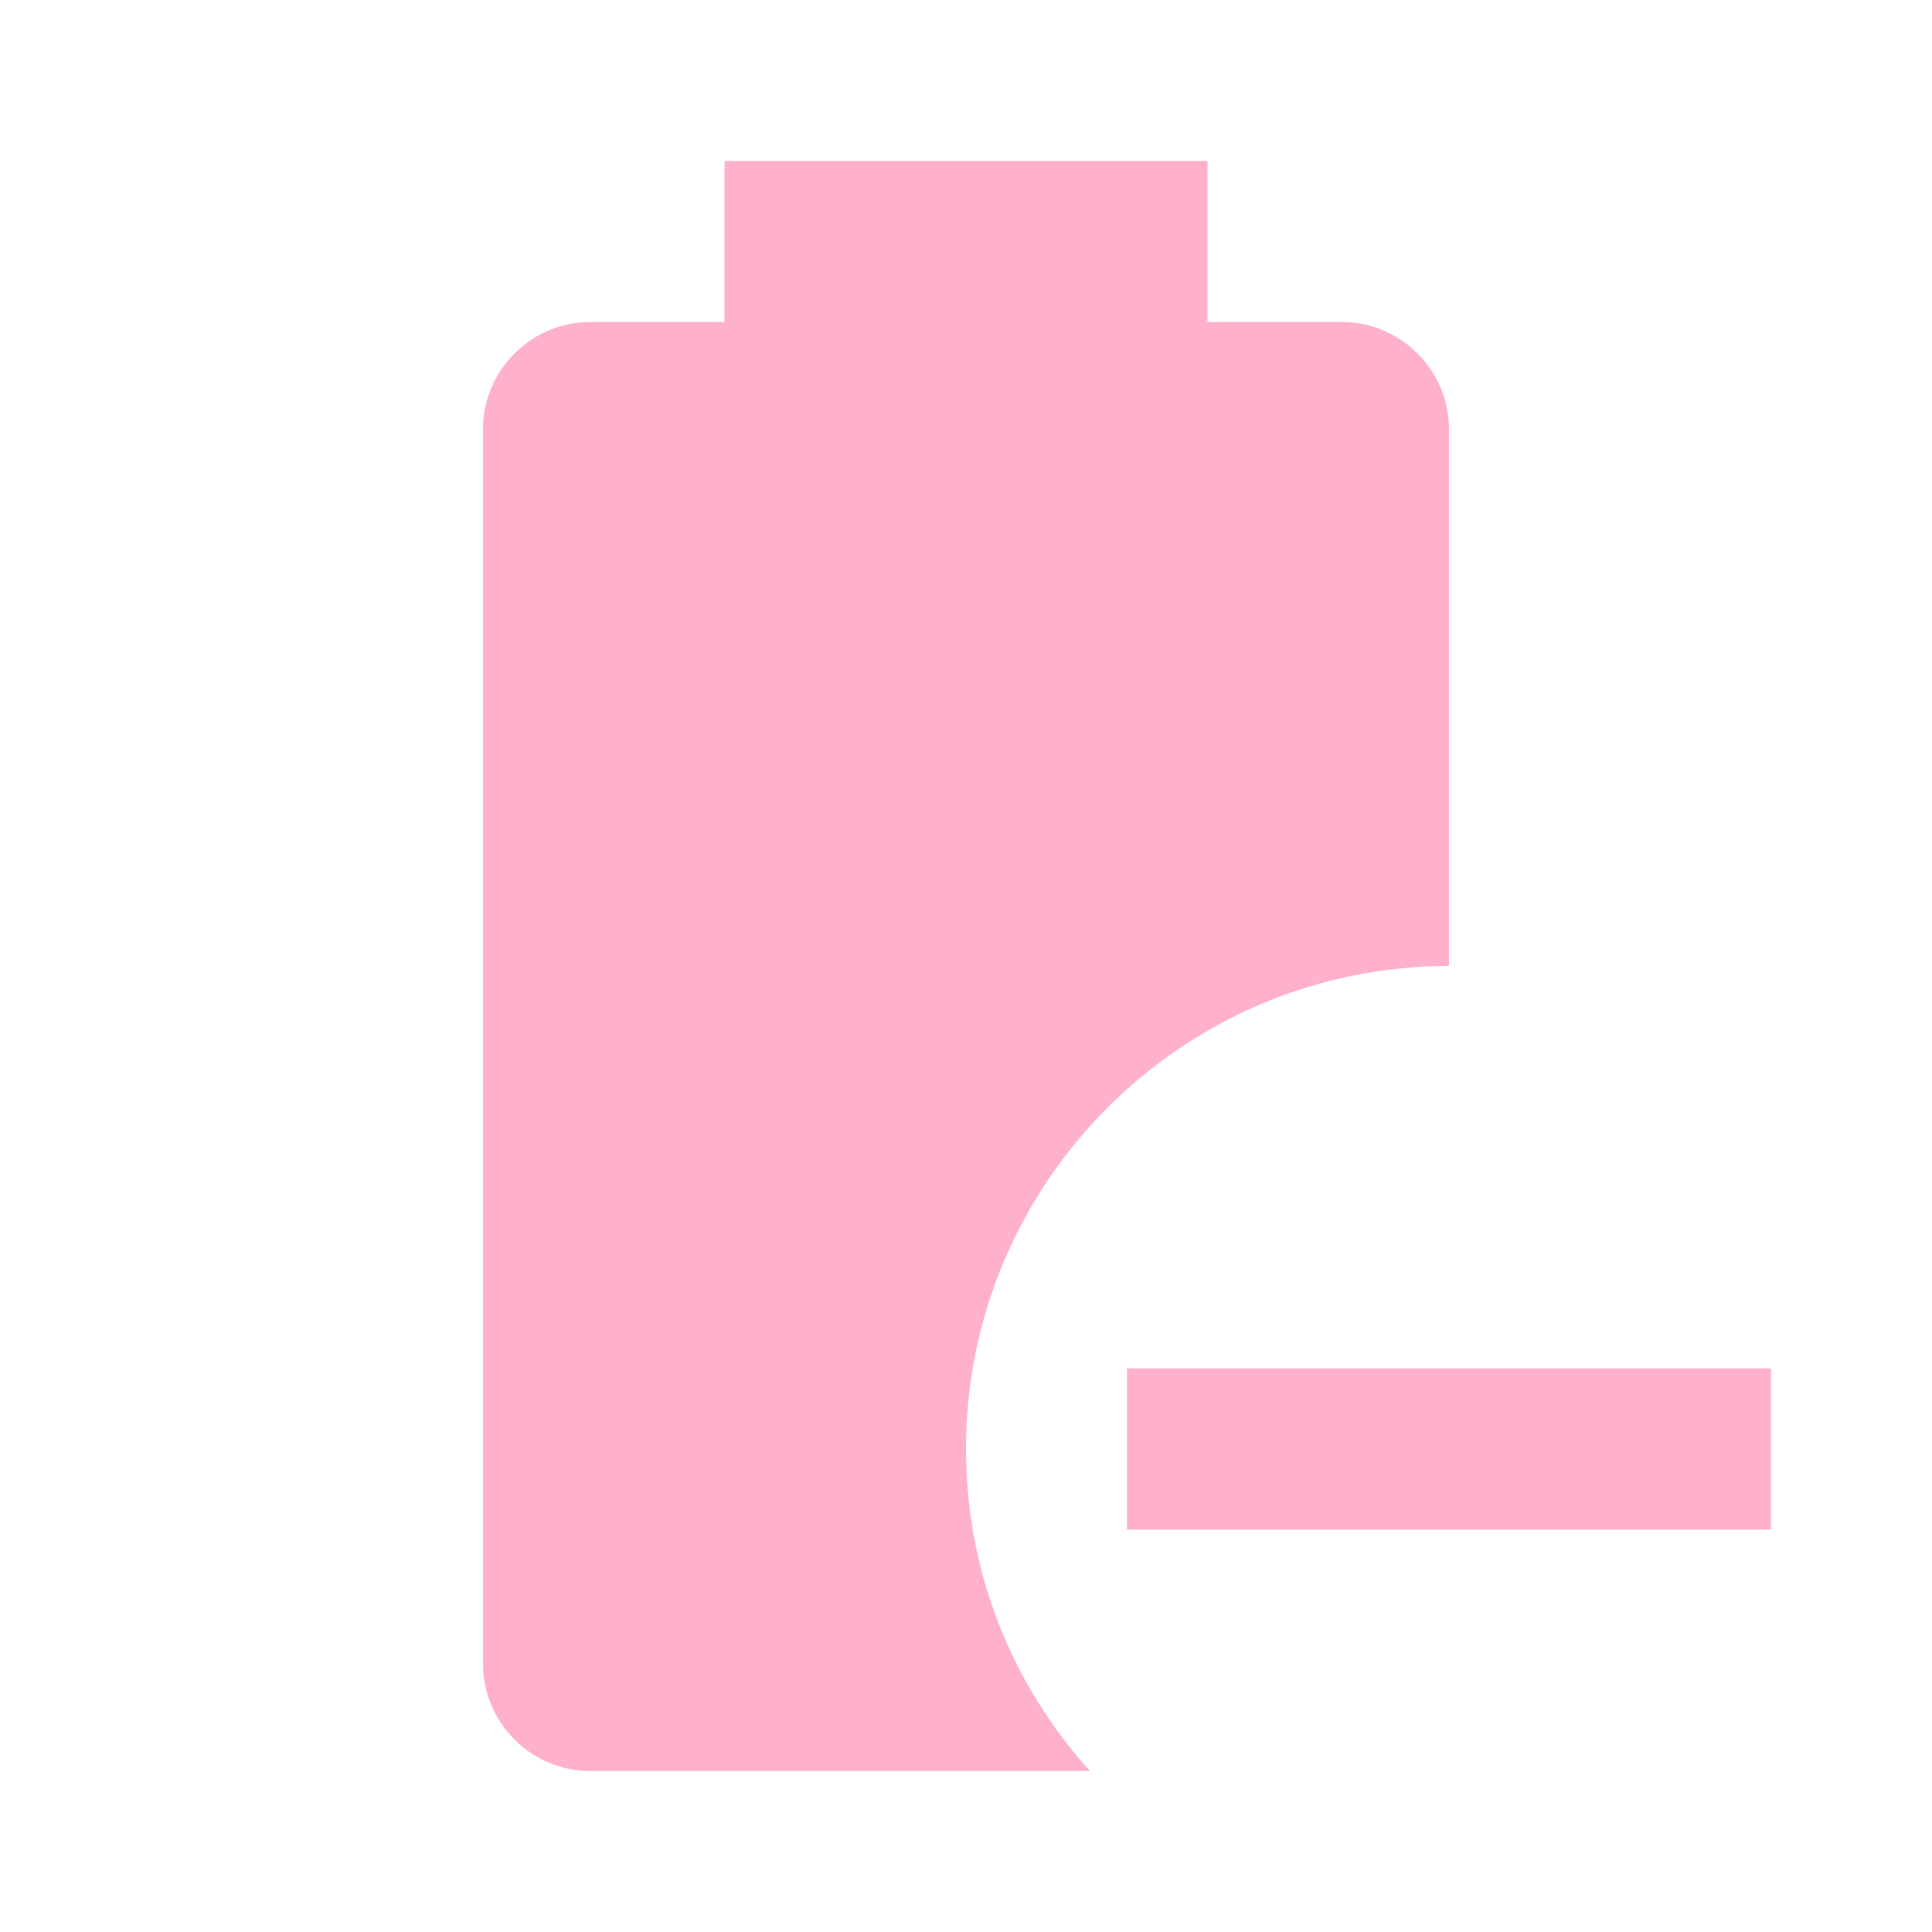
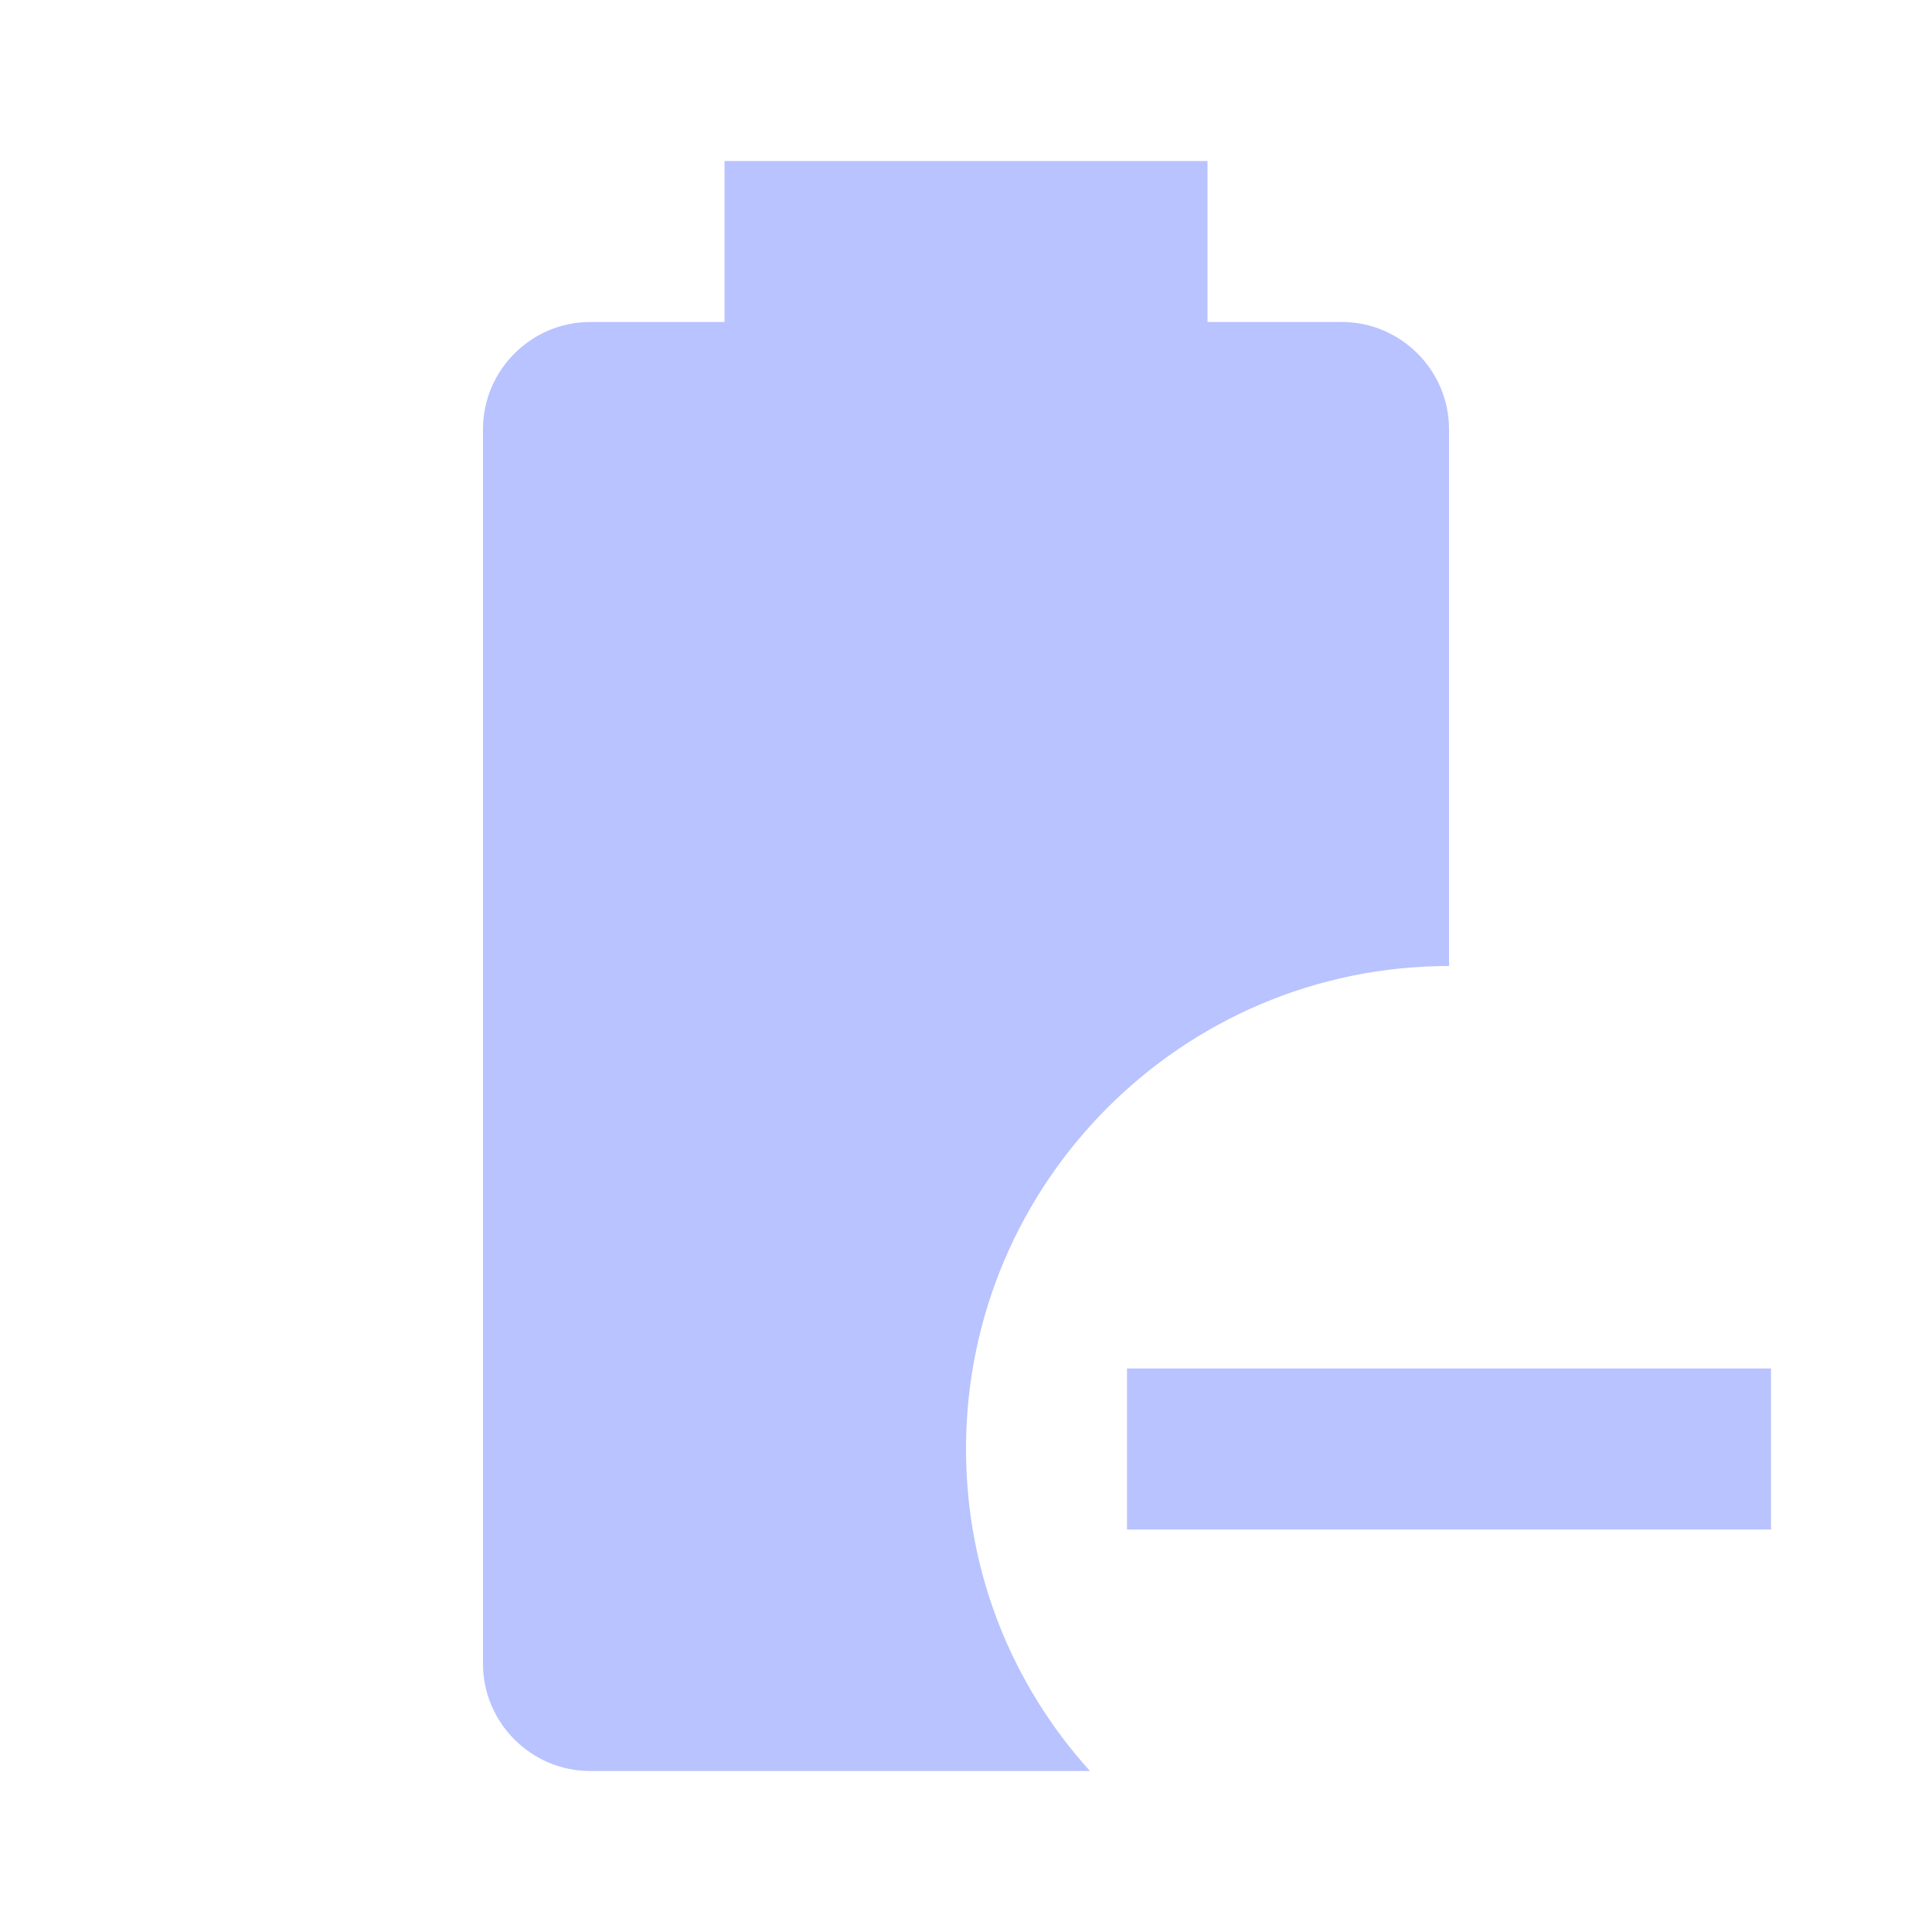
- <svg xmlns="http://www.w3.org/2000/svg" fill="#FFB0CD" preserveAspectRatio="xMidYMid meet" id="mdi-battery-minus" viewBox="0 0 24 24">
+ <svg xmlns="http://www.w3.org/2000/svg" fill="#B8C3FF" preserveAspectRatio="xMidYMid meet" id="mdi-battery-minus" viewBox="0 0 24 24">
  <path d="M13.54 22H7.33C6.6 22 6 21.4 6 20.67V5.33C6 4.6 6.6 4 7.33 4H9V2H15V4H16.67C17.4 4 18 4.6 18 5.33V12C14.69 12 12 14.69 12 18C12 19.54 12.58 20.94 13.54 22M22 17V19H14V17H22Z" />
</svg>
